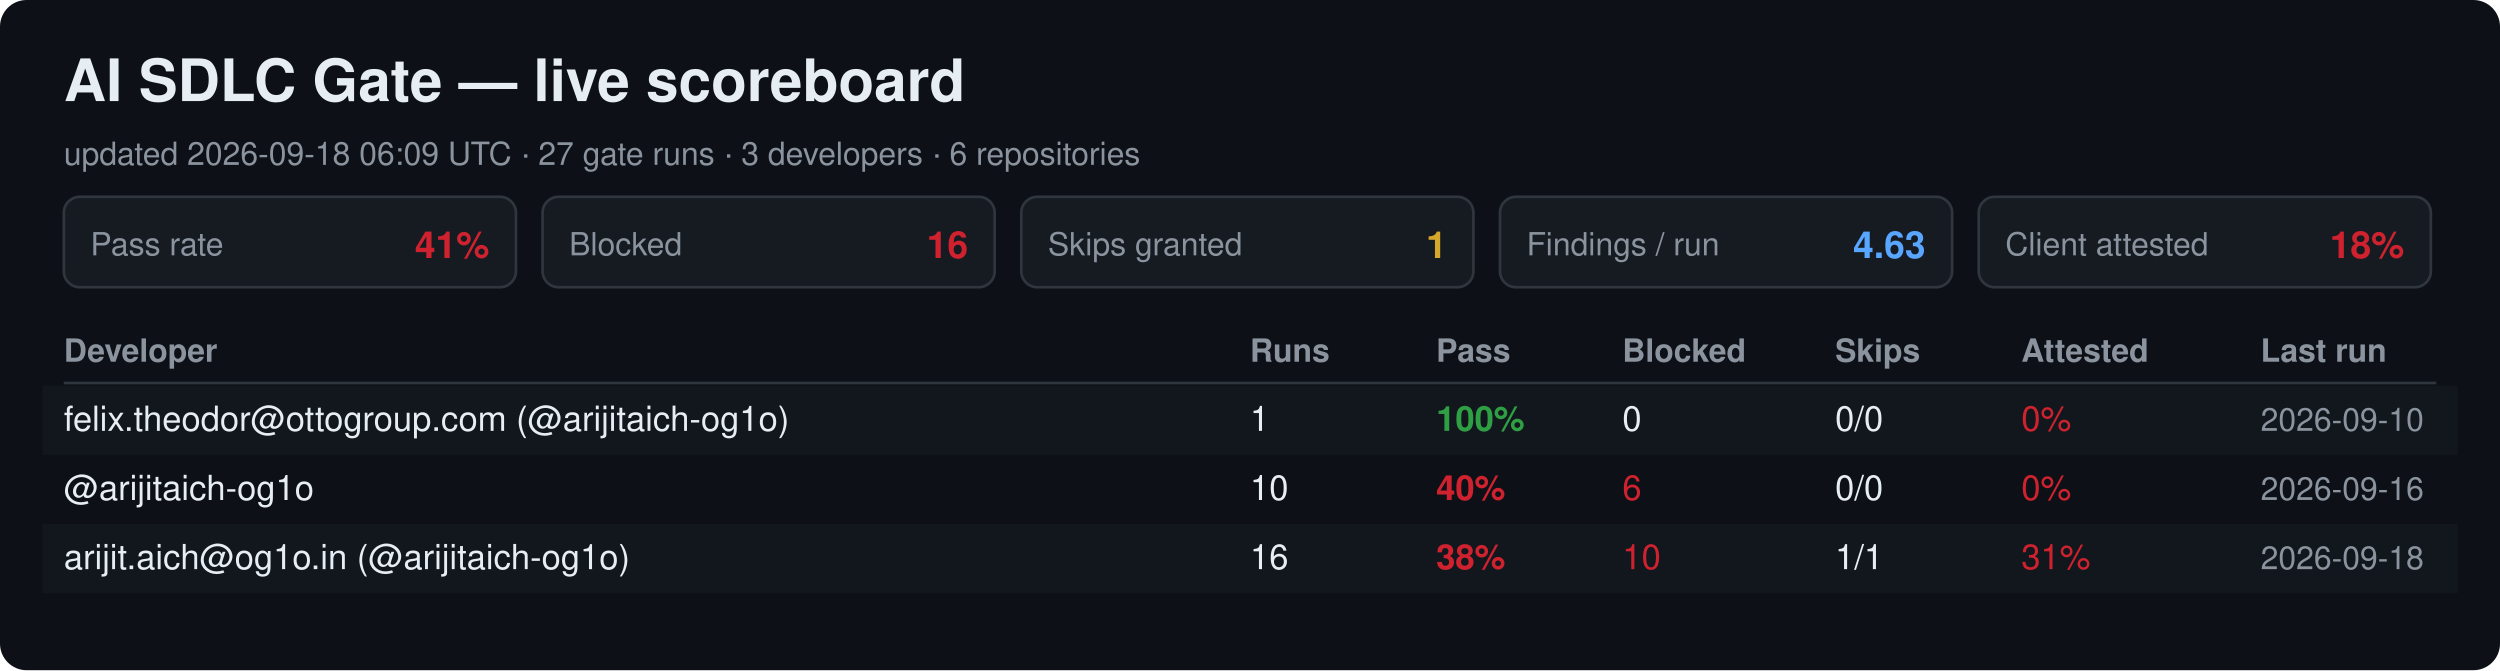
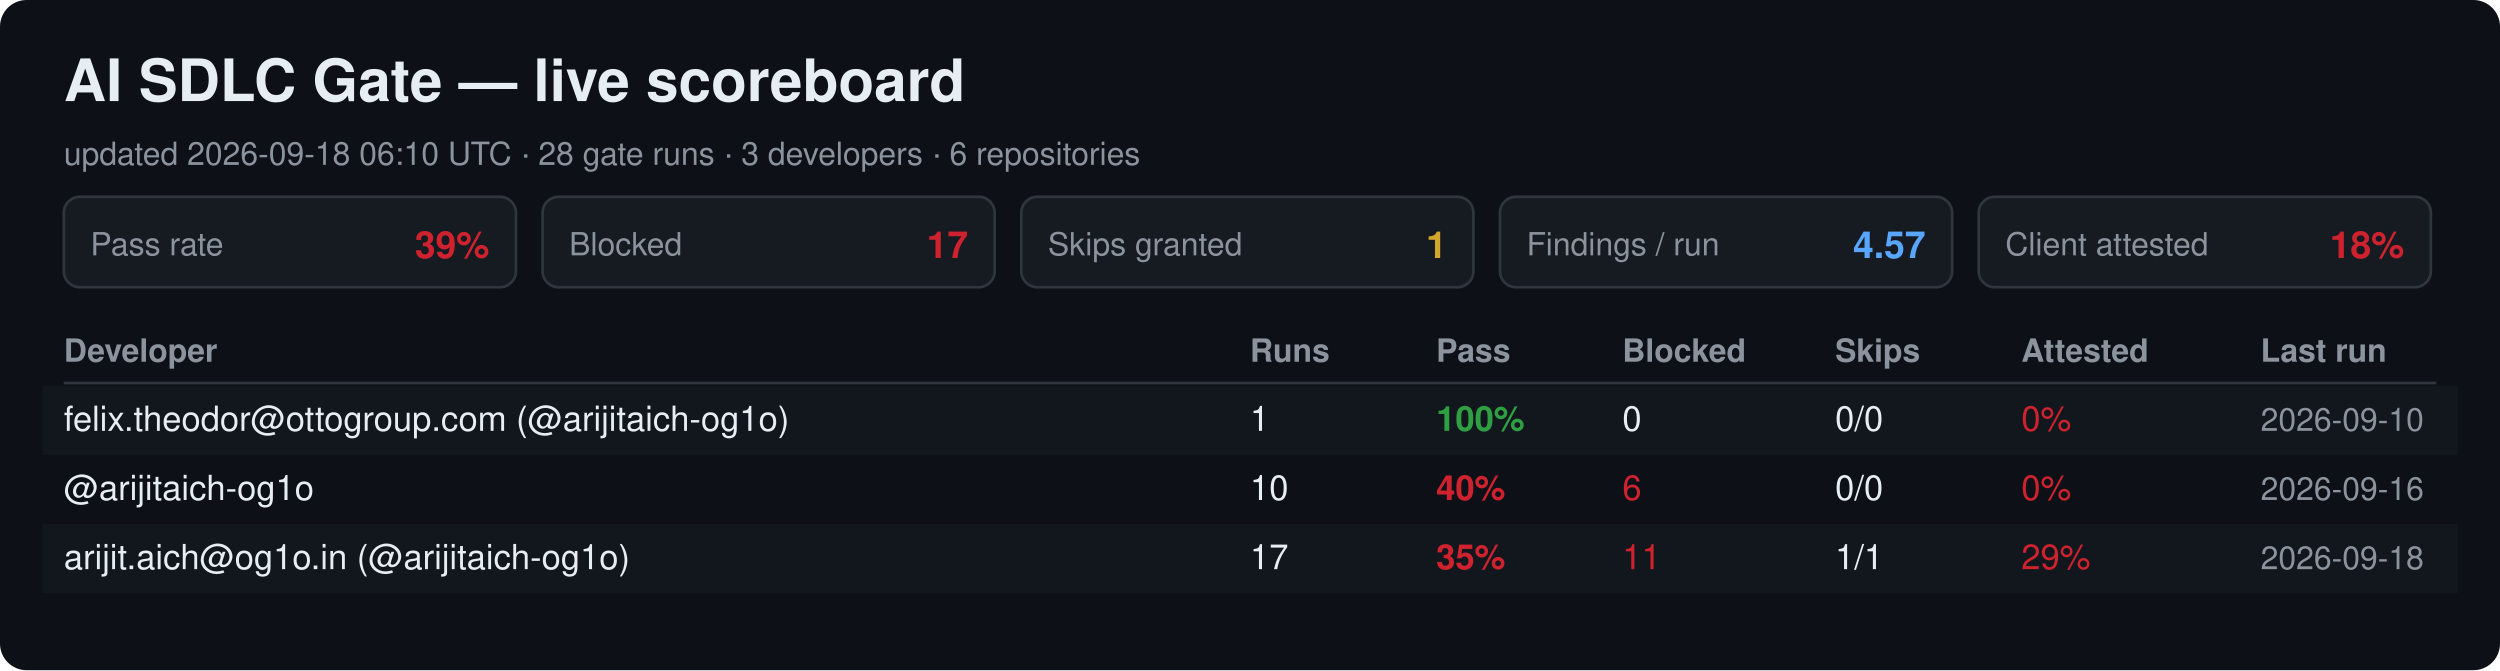
<svg xmlns="http://www.w3.org/2000/svg" width="940" height="252" viewBox="0 0 940 252" font-family="Segoe UI, Helvetica, Arial, sans-serif">
  <rect width="940" height="252" rx="10" fill="#0d1117" />
  <text x="24" y="38" font-size="22" font-weight="700" fill="#e6edf3">AI SDLC Gate — live scoreboard</text>
-   <text x="24" y="62" font-size="12" fill="#8b949e">updated 2026-09-18 06:09 UTC · 27 gate runs · 3 developers · 6 repositories</text>
+   <text x="24" y="62" font-size="12" fill="#8b949e">updated 2026-09-18 06:10 UTC · 28 gate runs · 3 developers · 6 repositories</text>
  <rect x="24" y="74" width="170" height="34" rx="6" fill="#161b22" stroke="#30363d" />
  <text x="34" y="96" font-size="12" fill="#8b949e">Pass rate</text>
-   <text x="184" y="97" font-size="14" font-weight="700" fill="#cf222e" text-anchor="end">41%</text>
+   <text x="184" y="97" font-size="14" font-weight="700" fill="#cf222e" text-anchor="end">39%</text>
  <rect x="204" y="74" width="170" height="34" rx="6" fill="#161b22" stroke="#30363d" />
  <text x="214" y="96" font-size="12" fill="#8b949e">Blocked</text>
-   <text x="364" y="97" font-size="14" font-weight="700" fill="#cf222e" text-anchor="end">16</text>
+   <text x="364" y="97" font-size="14" font-weight="700" fill="#cf222e" text-anchor="end">17</text>
  <rect x="384" y="74" width="170" height="34" rx="6" fill="#161b22" stroke="#30363d" />
  <text x="394" y="96" font-size="12" fill="#8b949e">Skips granted</text>
  <text x="544" y="97" font-size="14" font-weight="700" fill="#d4a72c" text-anchor="end">1</text>
  <rect x="564" y="74" width="170" height="34" rx="6" fill="#161b22" stroke="#30363d" />
  <text x="574" y="96" font-size="12" fill="#8b949e">Findings / run</text>
-   <text x="724" y="97" font-size="14" font-weight="700" fill="#58a6ff" text-anchor="end">4.63</text>
+   <text x="724" y="97" font-size="14" font-weight="700" fill="#58a6ff" text-anchor="end">4.57</text>
  <rect x="744" y="74" width="170" height="34" rx="6" fill="#161b22" stroke="#30363d" />
  <text x="754" y="96" font-size="12" fill="#8b949e">Client attested</text>
  <text x="904" y="97" font-size="14" font-weight="700" fill="#cf222e" text-anchor="end">18%</text>
  <text x="24" y="136" font-size="12" font-weight="700" fill="#8b949e">Developer</text>
  <text x="470" y="136" font-size="12" font-weight="700" fill="#8b949e">Runs</text>
  <text x="540" y="136" font-size="12" font-weight="700" fill="#8b949e">Pass</text>
  <text x="610" y="136" font-size="12" font-weight="700" fill="#8b949e">Blocked</text>
  <text x="690" y="136" font-size="12" font-weight="700" fill="#8b949e">Skips</text>
  <text x="760" y="136" font-size="12" font-weight="700" fill="#8b949e">Attested</text>
  <text x="850" y="136" font-size="12" font-weight="700" fill="#8b949e">Last run</text>
  <line x1="24" y1="144" x2="916" y2="144" stroke="#30363d" />
  <rect x="16" y="145" width="908" height="26" fill="#161b22" opacity="0.6" />
  <text x="24" y="162" font-size="13" fill="#e6edf3">felix.theodor@ottogroup.com (@arijitaich-og1o)</text>
  <text x="470" y="162" font-size="13" fill="#e6edf3">1</text>
  <text x="540" y="162" font-size="13" font-weight="700" fill="#2ea043">100%</text>
  <text x="610" y="162" font-size="13" fill="#e6edf3">0</text>
  <text x="690" y="162" font-size="13" fill="#e6edf3">0/0</text>
  <text x="760" y="162" font-size="13" fill="#cf222e">0%</text>
  <text x="850" y="162" font-size="12" fill="#8b949e">2026-09-10</text>
  <text x="24" y="188" font-size="13" fill="#e6edf3">@arijitaich-og1o</text>
  <text x="470" y="188" font-size="13" fill="#e6edf3">10</text>
  <text x="540" y="188" font-size="13" font-weight="700" fill="#cf222e">40%</text>
  <text x="610" y="188" font-size="13" fill="#cf222e">6</text>
  <text x="690" y="188" font-size="13" fill="#e6edf3">0/0</text>
  <text x="760" y="188" font-size="13" fill="#cf222e">0%</text>
  <text x="850" y="188" font-size="12" fill="#8b949e">2026-09-16</text>
  <rect x="16" y="197" width="908" height="26" fill="#161b22" opacity="0.6" />
  <text x="24" y="214" font-size="13" fill="#e6edf3">arijit.aich@og1o.in (@arijitaich-og1o)</text>
-   <text x="470" y="214" font-size="13" fill="#e6edf3">16</text>
-   <text x="540" y="214" font-size="13" font-weight="700" fill="#cf222e">38%</text>
-   <text x="610" y="214" font-size="13" fill="#cf222e">10</text>
+   <text x="470" y="214" font-size="13" fill="#e6edf3">17</text>
+   <text x="540" y="214" font-size="13" font-weight="700" fill="#cf222e">35%</text>
+   <text x="610" y="214" font-size="13" fill="#cf222e">11</text>
  <text x="690" y="214" font-size="13" fill="#e6edf3">1/1</text>
-   <text x="760" y="214" font-size="13" fill="#cf222e">31%</text>
+   <text x="760" y="214" font-size="13" fill="#cf222e">29%</text>
  <text x="850" y="214" font-size="12" fill="#8b949e">2026-09-18</text>
</svg>
